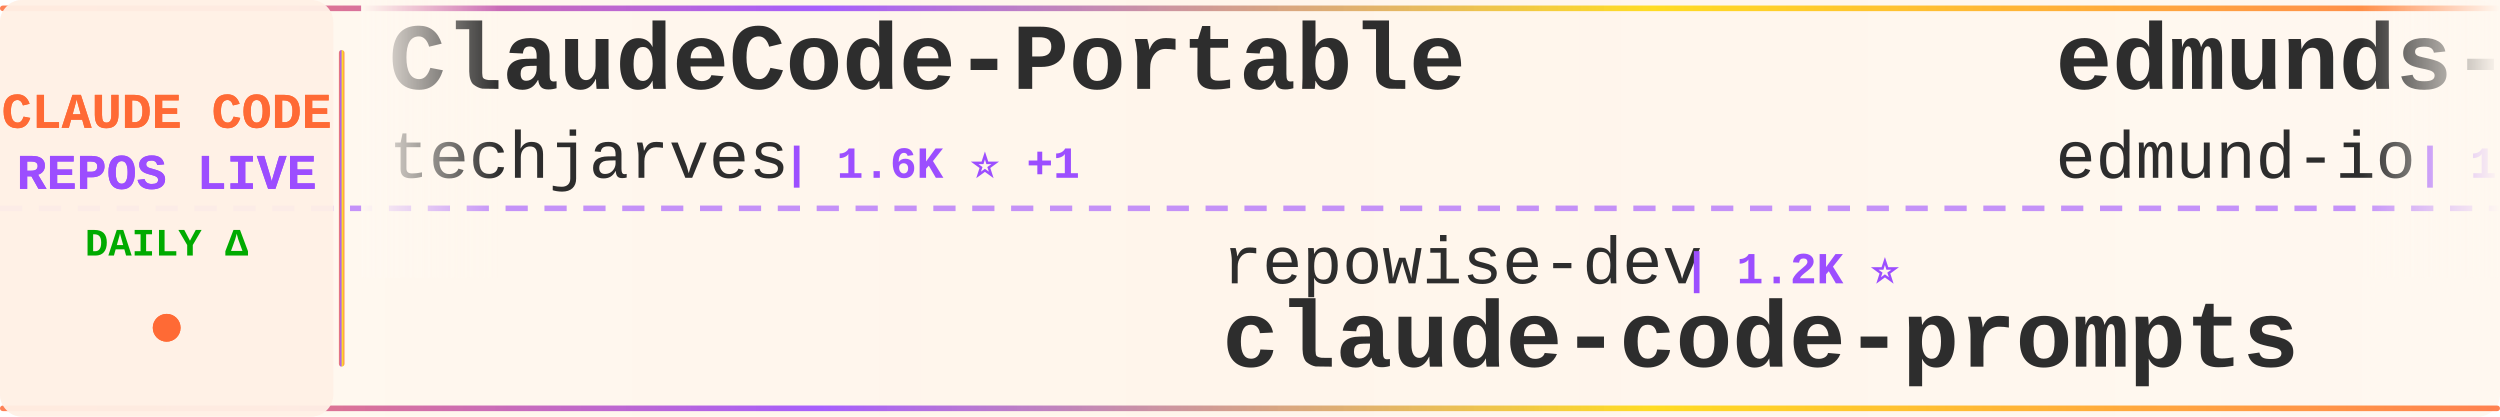
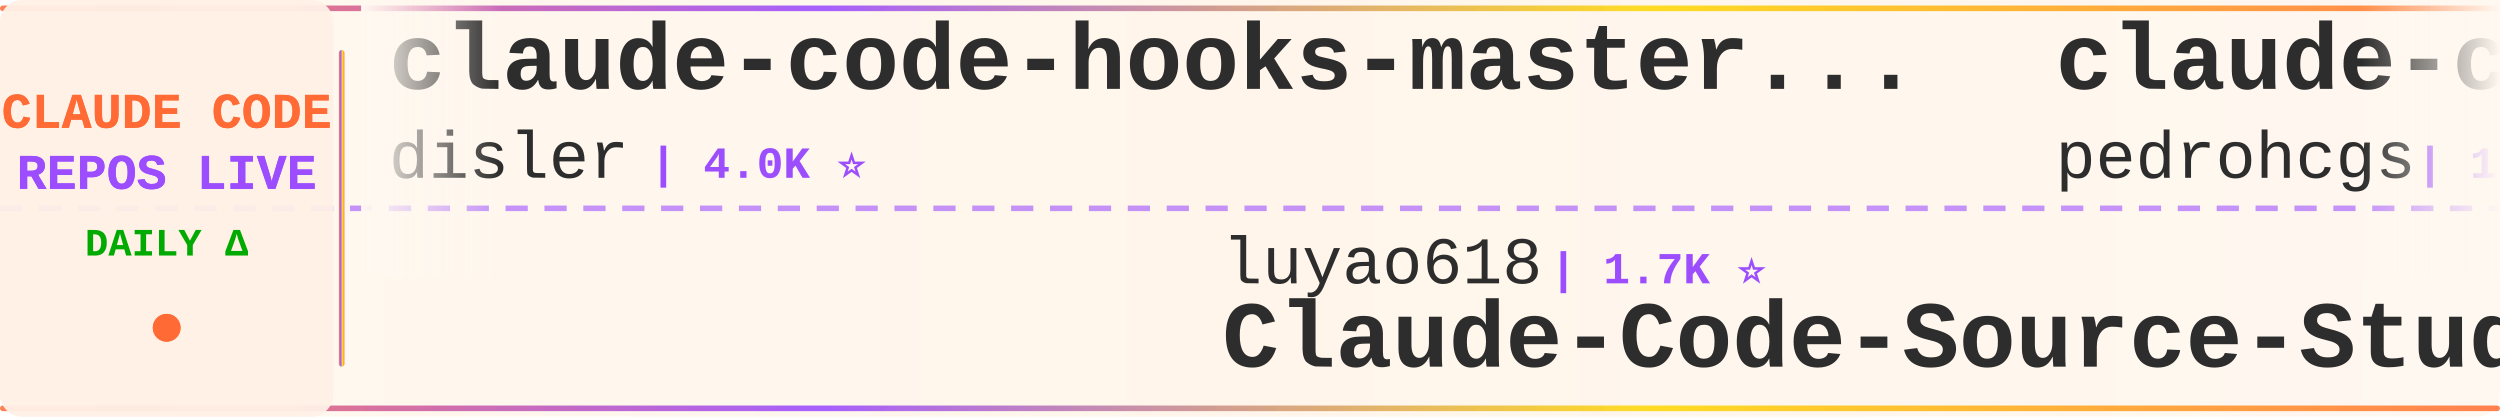
<svg xmlns="http://www.w3.org/2000/svg" width="900" height="150">
  <defs>
    <linearGradient id="tickerBg" x1="0%" y1="0%" x2="100%" y2="0%">
      <stop offset="0%" style="stop-color:#fff8f0;stop-opacity:0.98" />
      <stop offset="50%" style="stop-color:#fff5eb;stop-opacity:1" />
      <stop offset="100%" style="stop-color:#fff8f0;stop-opacity:0.98" />
    </linearGradient>
    <linearGradient id="borderGrad" x1="0%" y1="0%" x2="100%" y2="0%">
      <stop offset="0%" style="stop-color:#FF6B35;stop-opacity:0.85">
        <animate attributeName="stop-opacity" values="0.85;1;0.85" dur="2s" repeatCount="indefinite" />
      </stop>
      <stop offset="33%" style="stop-color:#9C4EFF;stop-opacity:0.9">
        <animate attributeName="stop-opacity" values="0.9;1;0.9" dur="2.2s" repeatCount="indefinite" />
      </stop>
      <stop offset="66%" style="stop-color:#FFD700;stop-opacity:0.85">
        <animate attributeName="stop-opacity" values="0.85;1;0.85" dur="1.8s" repeatCount="indefinite" />
      </stop>
      <stop offset="100%" style="stop-color:#FF6B35;stop-opacity:0.85">
        <animate attributeName="stop-opacity" values="0.85;1;0.85" dur="2s" repeatCount="indefinite" />
      </stop>
    </linearGradient>
    <filter id="textGlow">
      <feGaussianBlur stdDeviation="0.15" result="coloredBlur" />
      <feMerge>
        <feMergeNode in="coloredBlur" />
        <feMergeNode in="SourceGraphic" />
      </feMerge>
    </filter>
    <filter id="metricGlow">
      <feGaussianBlur stdDeviation="0.2" result="coloredBlur" />
      <feMerge>
        <feMergeNode in="coloredBlur" />
        <feMergeNode in="SourceGraphic" />
      </feMerge>
    </filter>
    <linearGradient id="leftFade" x1="0%" y1="0%" x2="100%" y2="0%">
      <stop offset="0%" style="stop-color:#fff8f0;stop-opacity:1" />
      <stop offset="100%" style="stop-color:#fff8f0;stop-opacity:0" />
    </linearGradient>
    <linearGradient id="rightFade" x1="0%" y1="0%" x2="100%" y2="0%">
      <stop offset="0%" style="stop-color:#fff8f0;stop-opacity:0" />
      <stop offset="100%" style="stop-color:#fff8f0;stop-opacity:1" />
    </linearGradient>
  </defs>
  <rect width="900" height="150" fill="url(#tickerBg)" rx="8" />
  <rect x="0" y="2" width="900" height="2" fill="url(#borderGrad)" rx="1" />
  <rect x="0" y="146" width="900" height="2" fill="url(#borderGrad)" rx="1" />
  <line x1="0" y1="75" x2="900" y2="75" stroke="#9C4EFF" stroke-width="2" stroke-dasharray="8 6" opacity="0.6" />
  <rect x="0" y="0" width="120" height="150" fill="#fff0e6" opacity="0.95" rx="8" />
  <text x="60" y="46" font-family="'Courier New', monospace" font-size="18" font-weight="bold" fill="#FF6B35" text-anchor="middle" filter="url(#textGlow)">
    CLAUDE CODE
  </text>
  <text x="60" y="68" font-family="'Courier New', monospace" font-size="18" font-weight="bold" fill="#9C4EFF" text-anchor="middle" filter="url(#textGlow)">
    REPOS LIVE
  </text>
  <text x="60" y="92" font-family="'Courier New', monospace" font-size="14" font-weight="bold" fill="#00aa00" text-anchor="middle">
    DAILY Δ
  </text>
  <circle cx="60" cy="118" r="5" fill="#FF6B35" filter="url(#metricGlow)">
    <animate attributeName="r" values="4;6;4" dur="1.5s" repeatCount="indefinite" />
    <animate attributeName="opacity" values="0.6;1;0.6" dur="1.5s" repeatCount="indefinite" />
  </circle>
  <rect x="122" y="18" width="2" height="114" fill="url(#borderGrad)" rx="1" />
  <clipPath id="tickerClip">
    <rect x="130" y="0" width="770" height="150" />
  </clipPath>
  <g clip-path="url(#tickerClip)">
    <g id="tickerItems">
      <animateTransform attributeName="transform" attributeType="XML" type="translate" from="0 0" to="-3000 0" dur="54s" repeatCount="indefinite" />
      <g transform="translate(0, 0)">
-         <text x="140" y="32" font-family="'Courier New', monospace" font-size="34" font-weight="bold" fill="#2d2d2d">ClaudeCode-Portable</text>
-         <text x="140" y="64" font-family="'Courier New', monospace" font-size="24" font-weight="normal" fill="#2d2d2d" opacity="1.0">techjarves</text>
-         <text x="282" y="64" font-family="'Courier New', monospace" font-size="16" font-weight="bold" fill="#9C4EFF"> | 1.6K ⭐ +1</text>
+         <text x="140" y="32" font-family="'Courier New', monospace" font-size="34" font-weight="bold" fill="#2d2d2d">claude-code-hooks-master...</text>
+         <text x="140" y="64" font-family="'Courier New', monospace" font-size="24" font-weight="normal" fill="#2d2d2d" opacity="1.0">disler</text>
+         <text x="234" y="64" font-family="'Courier New', monospace" font-size="16" font-weight="bold" fill="#9C4EFF"> | 4.0K ⭐</text>
      </g>
      <g transform="translate(300, 0)">
-         <text x="140" y="102" font-family="'Courier New', monospace" font-size="24" font-weight="normal" fill="#2d2d2d" opacity="1.0">repowise-dev</text>
-         <text x="306" y="102" font-family="'Courier New', monospace" font-size="16" font-weight="bold" fill="#9C4EFF"> | 1.2K ⭐</text>
-         <text x="140" y="132" font-family="'Courier New', monospace" font-size="34" font-weight="bold" fill="#2d2d2d">claude-code-prompts</text>
+         <text x="140" y="102" font-family="'Courier New', monospace" font-size="24" font-weight="normal" fill="#2d2d2d" opacity="1.0">luyao618</text>
+         <text x="258" y="102" font-family="'Courier New', monospace" font-size="16" font-weight="bold" fill="#9C4EFF"> | 1.7K ⭐</text>
+         <text x="140" y="132" font-family="'Courier New', monospace" font-size="34" font-weight="bold" fill="#2d2d2d">Claude-Code-Source-Study</text>
      </g>
      <g transform="translate(600, 0)">
-         <text x="140" y="32" font-family="'Courier New', monospace" font-size="34" font-weight="bold" fill="#2d2d2d">edmunds-claude-code</text>
-         <text x="140" y="64" font-family="'Courier New', monospace" font-size="24" font-weight="normal" fill="#2d2d2d" opacity="1.0">edmund-io</text>
-         <text x="270" y="64" font-family="'Courier New', monospace" font-size="16" font-weight="bold" fill="#9C4EFF"> | 1.5K ⭐</text>
+         <text x="140" y="32" font-family="'Courier New', monospace" font-size="34" font-weight="bold" fill="#2d2d2d">claude-code-my-workflow</text>
+         <text x="140" y="64" font-family="'Courier New', monospace" font-size="24" font-weight="normal" fill="#2d2d2d" opacity="1.0">pedrohcgs</text>
+         <text x="270" y="64" font-family="'Courier New', monospace" font-size="16" font-weight="bold" fill="#9C4EFF"> | 1.7K ⭐</text>
      </g>
      <g transform="translate(900, 0)">
-         <text x="140" y="102" font-family="'Courier New', monospace" font-size="24" font-weight="normal" fill="#2d2d2d" opacity="1.0">fuergaosi233</text>
-         <text x="306" y="102" font-family="'Courier New', monospace" font-size="16" font-weight="bold" fill="#9C4EFF"> | 2.8K ⭐</text>
-         <text x="140" y="132" font-family="'Courier New', monospace" font-size="34" font-weight="bold" fill="#2d2d2d">claude-code-proxy</text>
+         <text x="140" y="102" font-family="'Courier New', monospace" font-size="24" font-weight="normal" fill="#2d2d2d" opacity="1.0">centminmod</text>
+         <text x="282" y="102" font-family="'Courier New', monospace" font-size="16" font-weight="bold" fill="#9C4EFF"> | 2.7K ⭐ +4</text>
+         <text x="140" y="132" font-family="'Courier New', monospace" font-size="34" font-weight="bold" fill="#2d2d2d">my-claude-code-setup</text>
      </g>
      <g transform="translate(1200, 0)">
+         <text x="140" y="32" font-family="'Courier New', monospace" font-size="34" font-weight="bold" fill="#2d2d2d">arcads-claude-code</text>
+         <text x="140" y="64" font-family="'Courier New', monospace" font-size="24" font-weight="normal" fill="#2d2d2d" opacity="1.0">krusemediallc</text>
+         <text x="318" y="64" font-family="'Courier New', monospace" font-size="16" font-weight="bold" fill="#9C4EFF"> | 1.6K ⭐ +1</text>
+       </g>
+       <g transform="translate(1500, 0)">
+         <text x="140" y="102" font-family="'Courier New', monospace" font-size="24" font-weight="normal" fill="#2d2d2d" opacity="1.0">overwirehq</text>
+         <text x="282" y="102" font-family="'Courier New', monospace" font-size="16" font-weight="bold" fill="#9C4EFF"> | 2.8K ⭐ +1</text>
+         <text x="140" y="132" font-family="'Courier New', monospace" font-size="34" font-weight="bold" fill="#2d2d2d">claude-code-telegram</text>
+       </g>
+       <g transform="translate(1800, 0)">
+         <text x="140" y="32" font-family="'Courier New', monospace" font-size="34" font-weight="bold" fill="#2d2d2d">system_prompts_leaks</text>
+         <text x="140" y="64" font-family="'Courier New', monospace" font-size="24" font-weight="normal" fill="#2d2d2d" opacity="1.0">asgeirtj</text>
+         <text x="258" y="64" font-family="'Courier New', monospace" font-size="16" font-weight="bold" fill="#9C4EFF"> | 70.3K ⭐ +10</text>
+       </g>
+       <g transform="translate(2100, 0)">
+         <text x="140" y="102" font-family="'Courier New', monospace" font-size="24" font-weight="normal" fill="#2d2d2d" opacity="1.0">jqueryscript</text>
+         <text x="306" y="102" font-family="'Courier New', monospace" font-size="16" font-weight="bold" fill="#9C4EFF"> | 537 ⭐</text>
+         <text x="140" y="132" font-family="'Courier New', monospace" font-size="34" font-weight="bold" fill="#2d2d2d">awesome-claude-code</text>
+       </g>
+       <g transform="translate(2400, 0)">
+         <text x="140" y="32" font-family="'Courier New', monospace" font-size="34" font-weight="bold" fill="#2d2d2d">claude-code-workflows</text>
+         <text x="140" y="64" font-family="'Courier New', monospace" font-size="24" font-weight="normal" fill="#2d2d2d" opacity="1.0">OneRedOak</text>
+         <text x="270" y="64" font-family="'Courier New', monospace" font-size="16" font-weight="bold" fill="#9C4EFF"> | 3.9K ⭐ -1</text>
+       </g>
+       <g transform="translate(2700, 0)">
+         <text x="140" y="102" font-family="'Courier New', monospace" font-size="24" font-weight="normal" fill="#2d2d2d" opacity="1.0">AICoderTudou</text>
+         <text x="306" y="102" font-family="'Courier New', monospace" font-size="16" font-weight="bold" fill="#9C4EFF"> | 491 ⭐</text>
+         <text x="140" y="132" font-family="'Courier New', monospace" font-size="34" font-weight="bold" fill="#2d2d2d">claude-code-tudou</text>
+       </g>
+       <g transform="translate(3000, 0)">
+         <text x="140" y="32" font-family="'Courier New', monospace" font-size="34" font-weight="bold" fill="#2d2d2d">claude-code-hooks-master...</text>
+         <text x="140" y="64" font-family="'Courier New', monospace" font-size="24" font-weight="normal" fill="#2d2d2d" opacity="1.0">disler</text>
+         <text x="234" y="64" font-family="'Courier New', monospace" font-size="16" font-weight="bold" fill="#9C4EFF"> | 4.0K ⭐</text>
+       </g>
+       <g transform="translate(3300, 0)">
+         <text x="140" y="102" font-family="'Courier New', monospace" font-size="24" font-weight="normal" fill="#2d2d2d" opacity="1.0">luyao618</text>
+         <text x="258" y="102" font-family="'Courier New', monospace" font-size="16" font-weight="bold" fill="#9C4EFF"> | 1.7K ⭐</text>
+         <text x="140" y="132" font-family="'Courier New', monospace" font-size="34" font-weight="bold" fill="#2d2d2d">Claude-Code-Source-Study</text>
+       </g>
+       <g transform="translate(3600, 0)">
        <text x="140" y="32" font-family="'Courier New', monospace" font-size="34" font-weight="bold" fill="#2d2d2d">claude-code-my-workflow</text>
        <text x="140" y="64" font-family="'Courier New', monospace" font-size="24" font-weight="normal" fill="#2d2d2d" opacity="1.0">pedrohcgs</text>
-         <text x="270" y="64" font-family="'Courier New', monospace" font-size="16" font-weight="bold" fill="#9C4EFF"> | 1.7K ⭐ +1</text>
-       </g>
-       <g transform="translate(1500, 0)">
-         <text x="140" y="102" font-family="'Courier New', monospace" font-size="24" font-weight="normal" fill="#2d2d2d" opacity="1.0">OneRedOak</text>
-         <text x="270" y="102" font-family="'Courier New', monospace" font-size="16" font-weight="bold" fill="#9C4EFF"> | 3.9K ⭐ +1</text>
-         <text x="140" y="132" font-family="'Courier New', monospace" font-size="34" font-weight="bold" fill="#2d2d2d">claude-code-workflows</text>
-       </g>
-       <g transform="translate(1800, 0)">
-         <text x="140" y="32" font-family="'Courier New', monospace" font-size="34" font-weight="bold" fill="#2d2d2d">claude-code-source</text>
-         <text x="140" y="64" font-family="'Courier New', monospace" font-size="24" font-weight="normal" fill="#2d2d2d" opacity="1.0">JrCx7scC</text>
-         <text x="258" y="64" font-family="'Courier New', monospace" font-size="16" font-weight="bold" fill="#9C4EFF"> | 375 ⭐</text>
-       </g>
-       <g transform="translate(2100, 0)">
-         <text x="140" y="102" font-family="'Courier New', monospace" font-size="24" font-weight="normal" fill="#2d2d2d" opacity="1.0">multica-ai</text>
-         <text x="282" y="102" font-family="'Courier New', monospace" font-size="16" font-weight="bold" fill="#9C4EFF"> | 225.3K ⭐ +183</text>
-         <text x="140" y="132" font-family="'Courier New', monospace" font-size="34" font-weight="bold" fill="#2d2d2d">andrej-karpathy-skills</text>
-       </g>
-       <g transform="translate(2400, 0)">
-         <text x="140" y="32" font-family="'Courier New', monospace" font-size="34" font-weight="bold" fill="#2d2d2d">pi-vs-claude-code</text>
-         <text x="140" y="64" font-family="'Courier New', monospace" font-size="24" font-weight="normal" fill="#2d2d2d" opacity="1.0">disler</text>
-         <text x="234" y="64" font-family="'Courier New', monospace" font-size="16" font-weight="bold" fill="#9C4EFF"> | 1.7K ⭐ +1</text>
-       </g>
-       <g transform="translate(2700, 0)">
-         <text x="140" y="102" font-family="'Courier New', monospace" font-size="24" font-weight="normal" fill="#2d2d2d" opacity="1.0">sugyan</text>
-         <text x="234" y="102" font-family="'Courier New', monospace" font-size="16" font-weight="bold" fill="#9C4EFF"> | 1.1K ⭐</text>
-         <text x="140" y="132" font-family="'Courier New', monospace" font-size="34" font-weight="bold" fill="#2d2d2d">claude-code-webui</text>
-       </g>
-       <g transform="translate(3000, 0)">
-         <text x="140" y="32" font-family="'Courier New', monospace" font-size="34" font-weight="bold" fill="#2d2d2d">ClaudeCode-Portable</text>
-         <text x="140" y="64" font-family="'Courier New', monospace" font-size="24" font-weight="normal" fill="#2d2d2d" opacity="1.0">techjarves</text>
-         <text x="282" y="64" font-family="'Courier New', monospace" font-size="16" font-weight="bold" fill="#9C4EFF"> | 1.6K ⭐ +1</text>
-       </g>
-       <g transform="translate(3300, 0)">
-         <text x="140" y="102" font-family="'Courier New', monospace" font-size="24" font-weight="normal" fill="#2d2d2d" opacity="1.0">repowise-dev</text>
-         <text x="306" y="102" font-family="'Courier New', monospace" font-size="16" font-weight="bold" fill="#9C4EFF"> | 1.2K ⭐</text>
-         <text x="140" y="132" font-family="'Courier New', monospace" font-size="34" font-weight="bold" fill="#2d2d2d">claude-code-prompts</text>
-       </g>
-       <g transform="translate(3600, 0)">
-         <text x="140" y="32" font-family="'Courier New', monospace" font-size="34" font-weight="bold" fill="#2d2d2d">edmunds-claude-code</text>
-         <text x="140" y="64" font-family="'Courier New', monospace" font-size="24" font-weight="normal" fill="#2d2d2d" opacity="1.0">edmund-io</text>
-         <text x="270" y="64" font-family="'Courier New', monospace" font-size="16" font-weight="bold" fill="#9C4EFF"> | 1.5K ⭐</text>
+         <text x="270" y="64" font-family="'Courier New', monospace" font-size="16" font-weight="bold" fill="#9C4EFF"> | 1.7K ⭐</text>
      </g>
      <g transform="translate(3900, 0)">
-         <text x="140" y="102" font-family="'Courier New', monospace" font-size="24" font-weight="normal" fill="#2d2d2d" opacity="1.0">fuergaosi233</text>
-         <text x="306" y="102" font-family="'Courier New', monospace" font-size="16" font-weight="bold" fill="#9C4EFF"> | 2.8K ⭐</text>
-         <text x="140" y="132" font-family="'Courier New', monospace" font-size="34" font-weight="bold" fill="#2d2d2d">claude-code-proxy</text>
+         <text x="140" y="102" font-family="'Courier New', monospace" font-size="24" font-weight="normal" fill="#2d2d2d" opacity="1.0">centminmod</text>
+         <text x="282" y="102" font-family="'Courier New', monospace" font-size="16" font-weight="bold" fill="#9C4EFF"> | 2.7K ⭐ +4</text>
+         <text x="140" y="132" font-family="'Courier New', monospace" font-size="34" font-weight="bold" fill="#2d2d2d">my-claude-code-setup</text>
      </g>
    </g>
  </g>
  <rect x="130" y="0" width="50" height="100" fill="url(#leftFade)" />
  <rect x="850" y="0" width="50" height="100" fill="url(#rightFade)" />
</svg>
